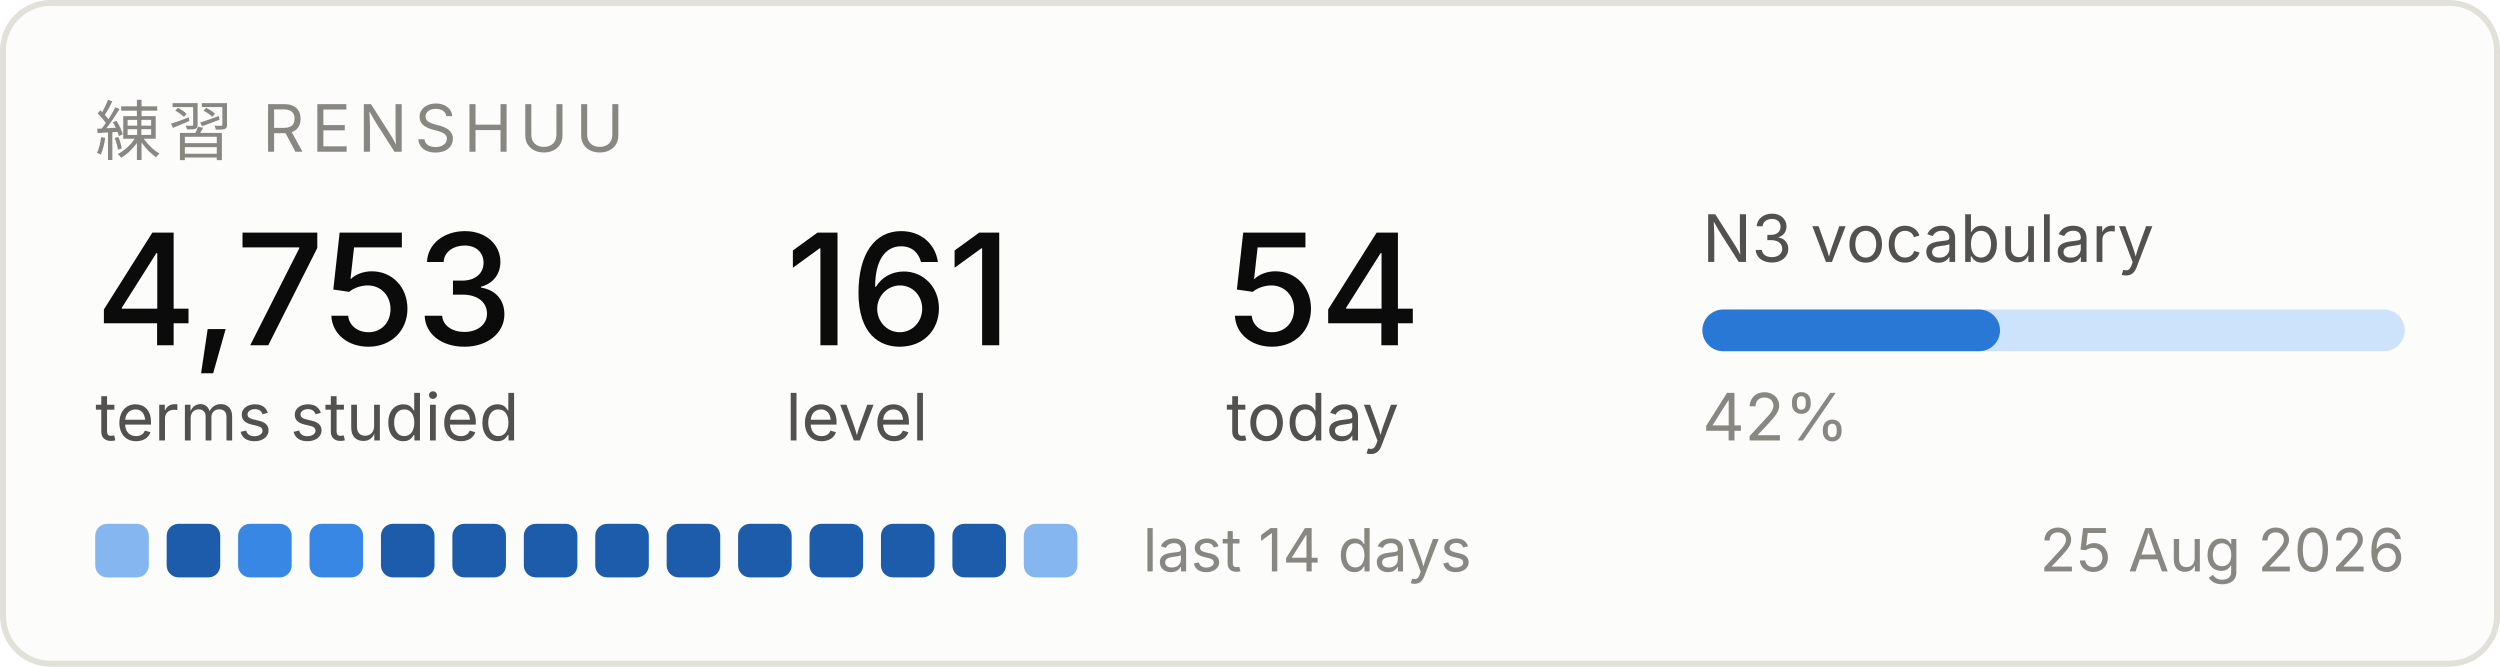
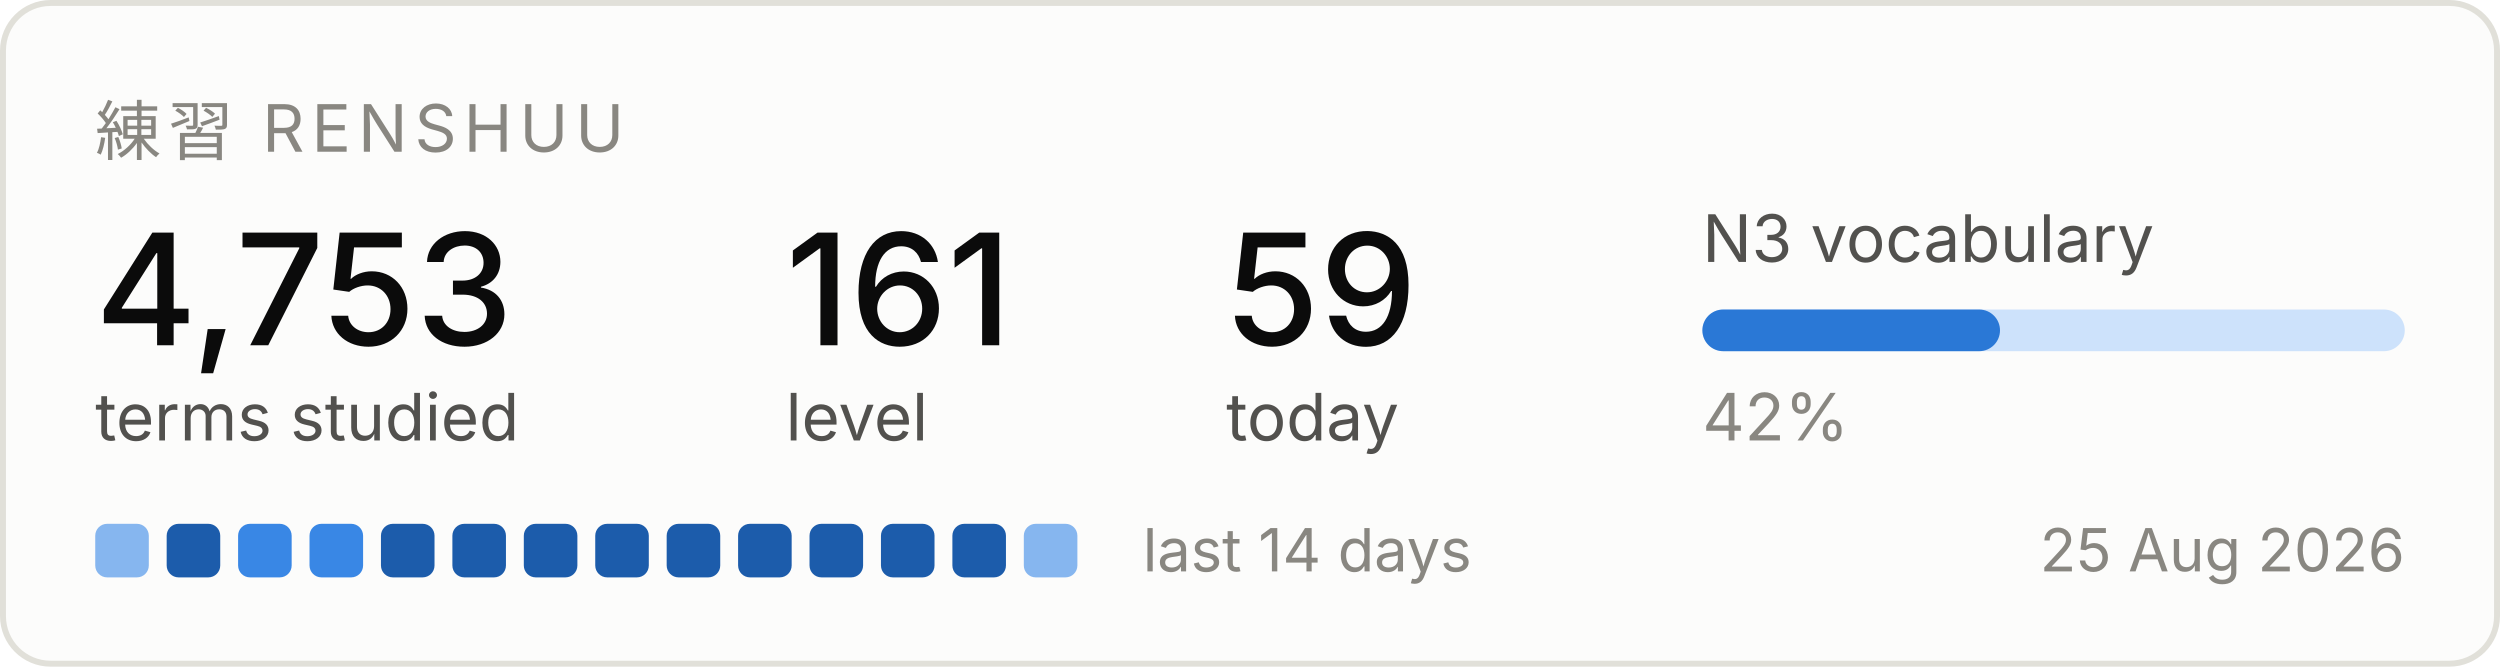
<svg xmlns="http://www.w3.org/2000/svg" width="420" height="112" viewBox="0 0 420 112" role="img" aria-label="Renshuu study progress">
  <rect x="0.5" y="0.5" width="419" height="111" rx="8" fill="#fcfcfb" stroke="#e1e0d9" />
  <text x="16" y="26" font-family="system-ui, -apple-system, Segoe UI, sans-serif" font-size="11" fill="#898781" letter-spacing="1.2">練習  RENSHUU</text>
  <text x="16" y="58" font-family="system-ui, -apple-system, Segoe UI, sans-serif" font-size="26" fill="#0b0b0b" font-weight="500">4,753</text>
  <text x="16" y="74" font-family="system-ui, -apple-system, Segoe UI, sans-serif" font-size="11" fill="#52514e">terms studied</text>
  <text x="132" y="58" font-family="system-ui, -apple-system, Segoe UI, sans-serif" font-size="26" fill="#0b0b0b" font-weight="500">161</text>
  <text x="132" y="74" font-family="system-ui, -apple-system, Segoe UI, sans-serif" font-size="11" fill="#52514e">level</text>
-   <text x="206" y="58" font-family="system-ui, -apple-system, Segoe UI, sans-serif" font-size="26" fill="#0b0b0b" font-weight="500">54</text>
+   <text x="206" y="58" font-family="system-ui, -apple-system, Segoe UI, sans-serif" font-size="26" fill="#0b0b0b" font-weight="500">59</text>
  <text x="206" y="74" font-family="system-ui, -apple-system, Segoe UI, sans-serif" font-size="11" fill="#52514e">today</text>
  <text x="286" y="44" font-family="system-ui, -apple-system, Segoe UI, sans-serif" font-size="11" fill="#52514e">N3 vocabulary</text>
  <rect x="286" y="52" width="118" height="7" rx="3.5" fill="#cde2fb" />
  <rect x="286" y="52" width="50" height="7" rx="3.5" fill="#2a78d6" />
  <text x="286" y="74" font-family="system-ui, -apple-system, Segoe UI, sans-serif" font-size="11" fill="#898781">42%</text>
  <rect x="16" y="88" width="9" height="9" rx="2" fill="#86b6ef" />
  <rect x="28" y="88" width="9" height="9" rx="2" fill="#1c5cab" />
  <rect x="40" y="88" width="9" height="9" rx="2" fill="#3987e5" />
  <rect x="52" y="88" width="9" height="9" rx="2" fill="#3987e5" />
  <rect x="64" y="88" width="9" height="9" rx="2" fill="#1c5cab" />
  <rect x="76" y="88" width="9" height="9" rx="2" fill="#1c5cab" />
  <rect x="88" y="88" width="9" height="9" rx="2" fill="#1c5cab" />
  <rect x="100" y="88" width="9" height="9" rx="2" fill="#1c5cab" />
  <rect x="112" y="88" width="9" height="9" rx="2" fill="#1c5cab" />
  <rect x="124" y="88" width="9" height="9" rx="2" fill="#1c5cab" />
  <rect x="136" y="88" width="9" height="9" rx="2" fill="#1c5cab" />
  <rect x="148" y="88" width="9" height="9" rx="2" fill="#1c5cab" />
  <rect x="160" y="88" width="9" height="9" rx="2" fill="#1c5cab" />
  <rect x="172" y="88" width="9" height="9" rx="2" fill="#86b6ef" />
  <text x="192" y="96" font-family="system-ui, -apple-system, Segoe UI, sans-serif" font-size="10" fill="#898781">last 14 days</text>
  <text x="404" y="96" font-family="system-ui, -apple-system, Segoe UI, sans-serif" font-size="10" fill="#898781" text-anchor="end">25 Aug 2026</text>
</svg>
